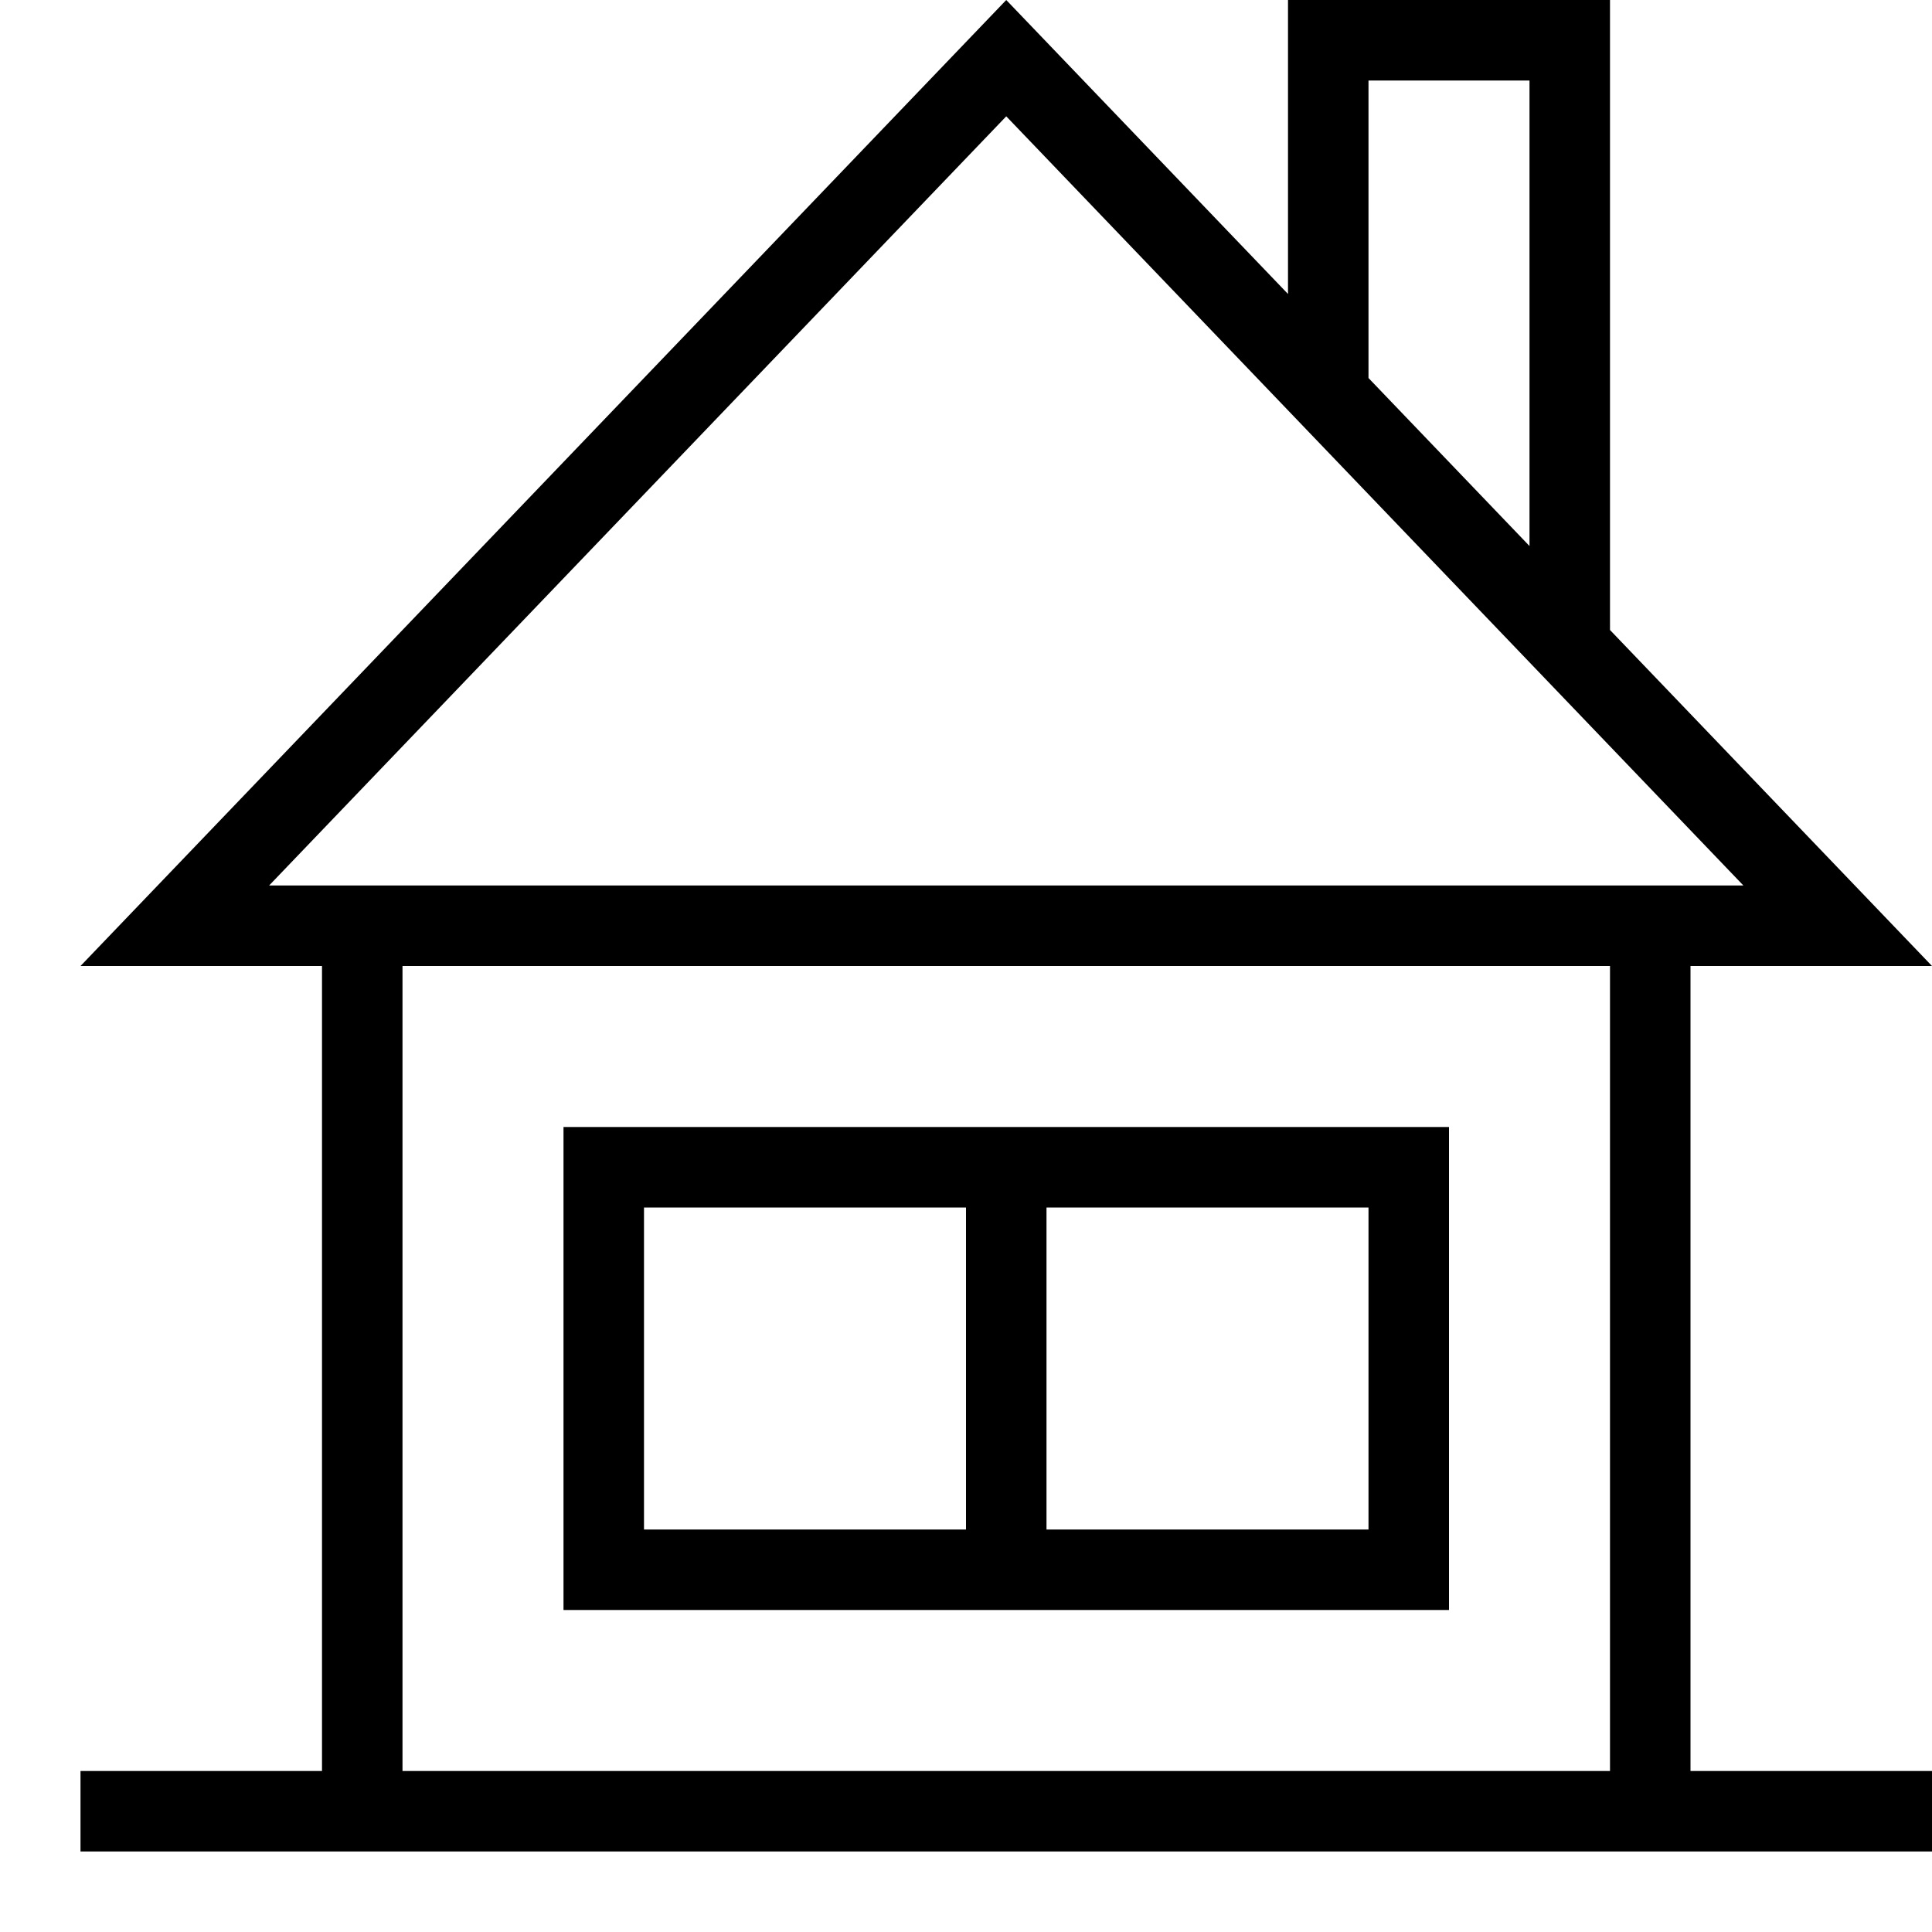
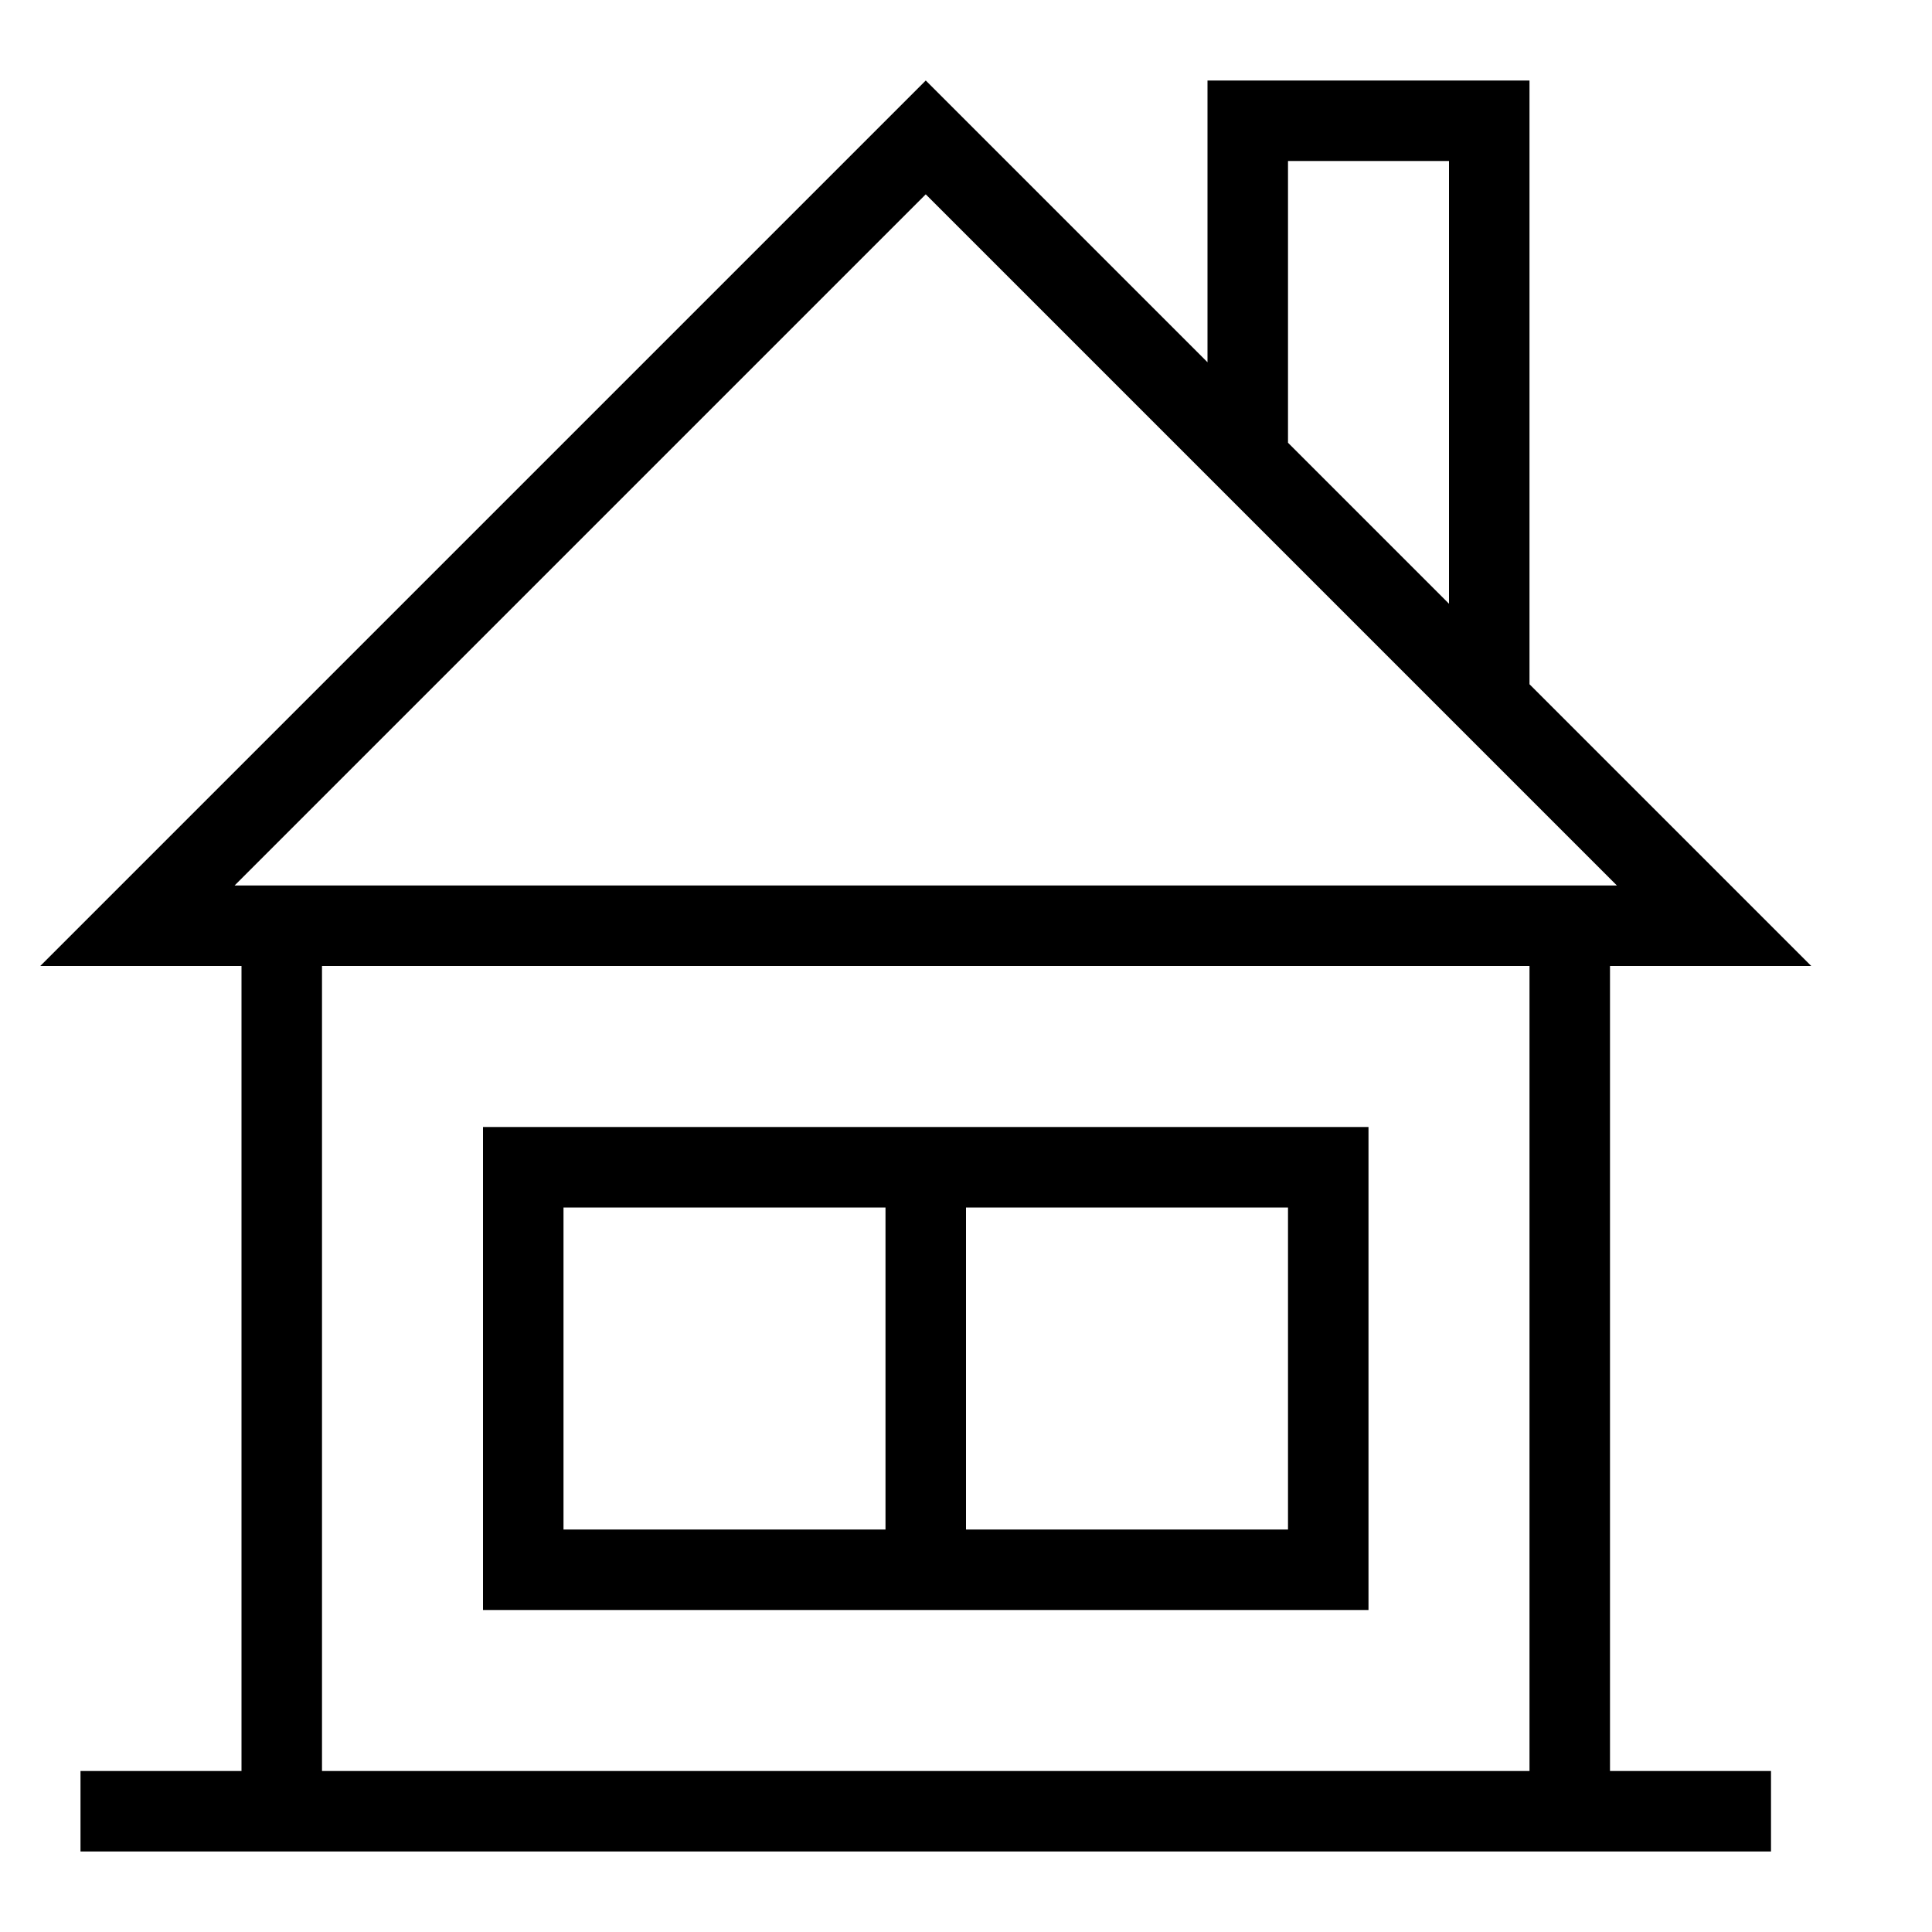
- <svg xmlns="http://www.w3.org/2000/svg" id="icons" viewBox="0 0 24 24">
-   <path d="M18 14H7v6h11zM8 19v-4h4v4zm9 0h-4v-4h4zm7-7l-4-4.174V0h-4v3.652L12.5 0 1 12h3v10H1v1h23v-1h-3V12zM17 1h2v5.783l-2-2.087zM3.343 11L12.5 1.445 21.657 11zM20 22H5V12h15z" />
+ <svg xmlns="http://www.w3.org/2000/svg" viewBox="0 0 24 24">
+   <path d="M20 12h2.5L19 8.5V1h-4v3.5L11.5 1 .5 12H3v10H1v1h21v-1h-2zM16 2h2v5.5l-2-2zM2.914 11L11.5 2.414 20.086 11zM4 22V12h15v10zm2-2h11v-6H6zm10-5v4h-4v-4zm-9 0h4v4H7z" />
</svg>
